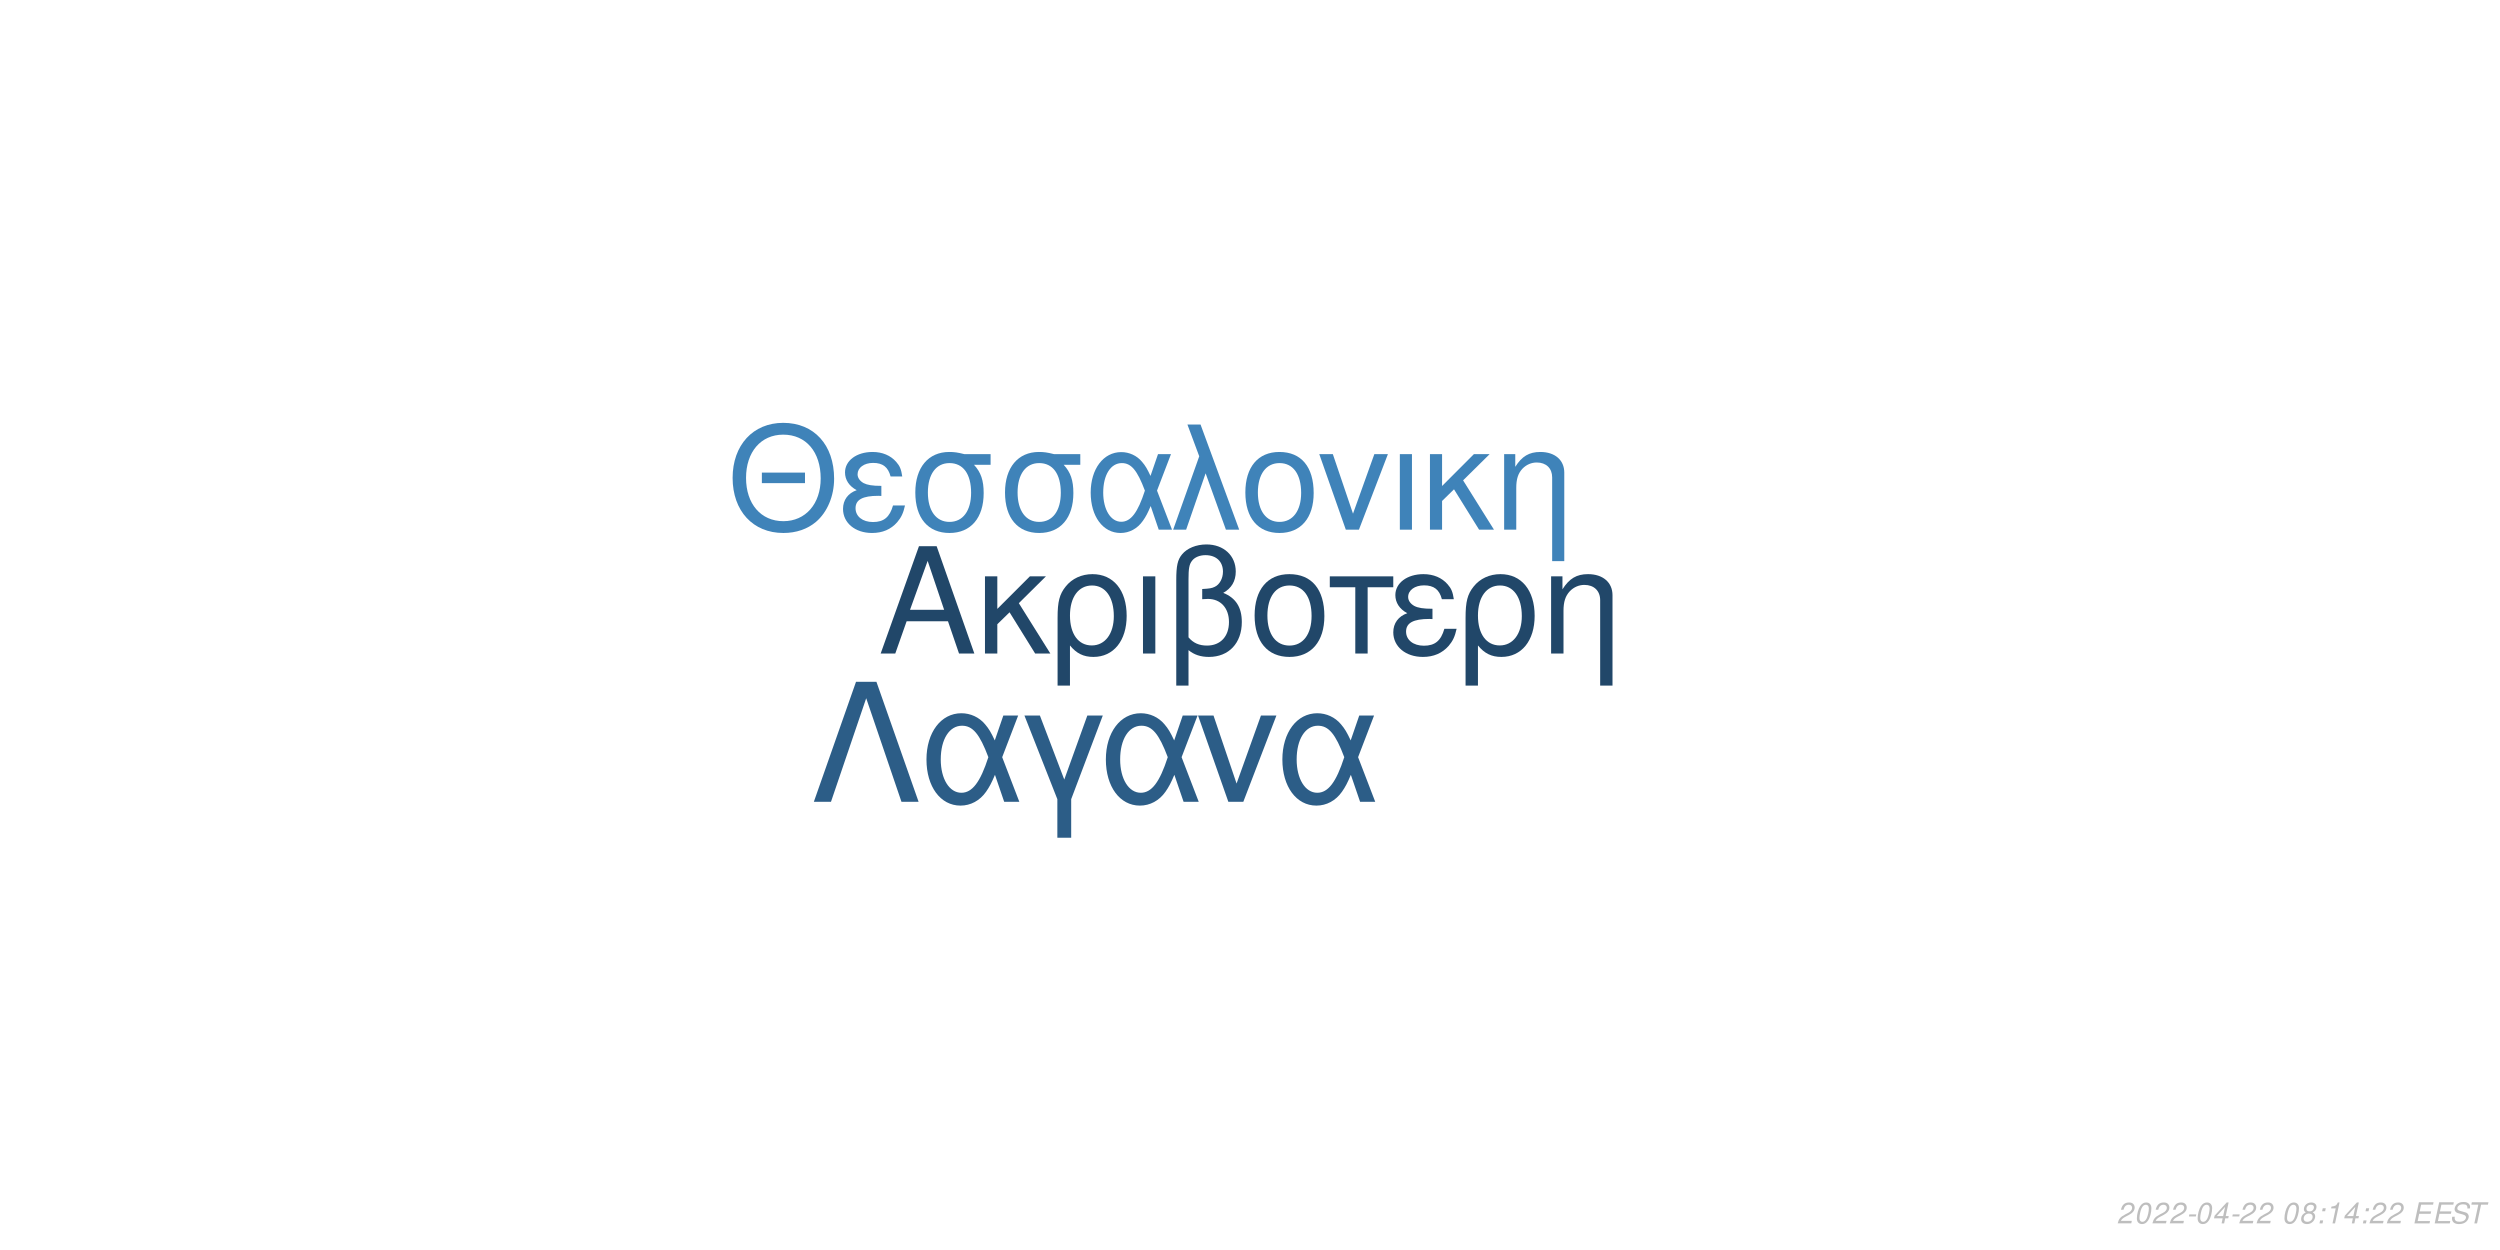
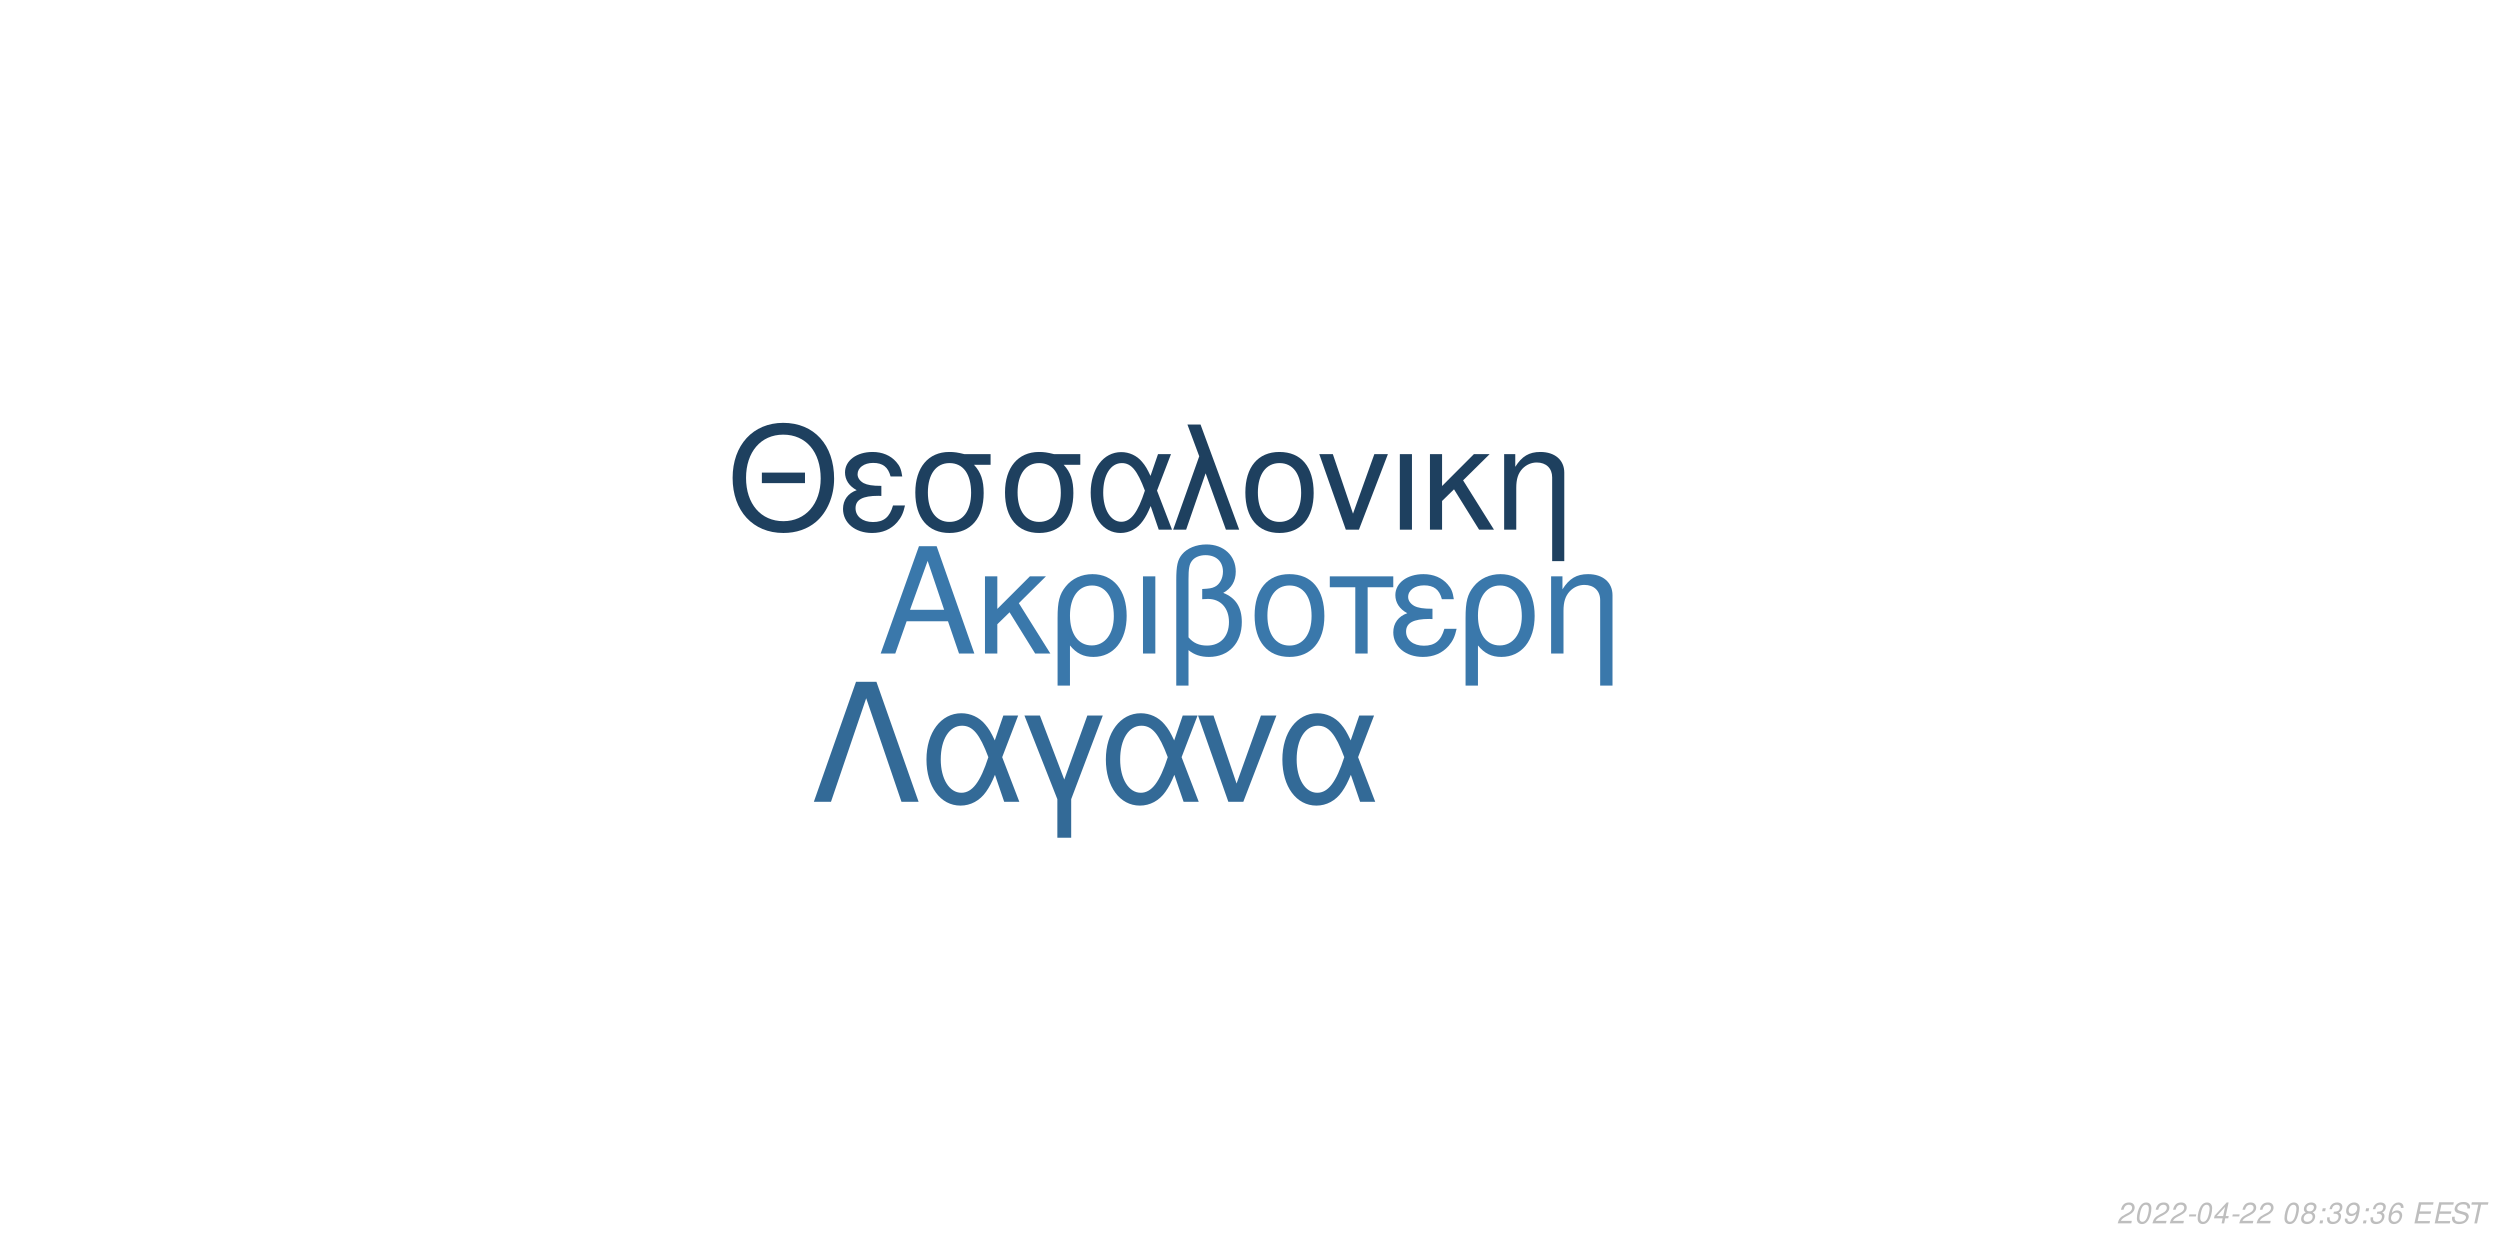
<svg xmlns="http://www.w3.org/2000/svg" xmlns:xlink="http://www.w3.org/1999/xlink" width="864pt" height="432pt" viewBox="0 0 864 432" version="1.1">
  <defs>
    <g>
      <symbol overflow="visible" id="glyph0-0">
        <path style="stroke:none;" d="" />
      </symbol>
      <symbol overflow="visible" id="glyph0-1">
        <path style="stroke:none;" d="M 24.125 -11.141 L 27.938 0 L 33.234 0 L 20.203 -37.094 L 14.094 -37.094 L 0.859 0 L 5.906 0 L 9.828 -11.141 Z M 22.797 -15.109 L 11 -15.109 L 17.094 -32.016 Z M 22.797 -15.109 " />
      </symbol>
      <symbol overflow="visible" id="glyph0-2">
        <path style="stroke:none;" d="M 7.172 -15.422 L 7.172 -26.672 L 2.906 -26.672 L 2.906 0 L 7.172 0 L 7.172 -10.125 L 11.406 -14.25 L 20.25 0 L 25.5 0 L 14.609 -17.406 L 23.969 -26.672 L 18.422 -26.672 Z M 7.172 -15.422 " />
      </symbol>
      <symbol overflow="visible" id="glyph0-3">
        <path style="stroke:none;" d="M 3 11.094 L 7.281 11.094 L 7.281 -2.797 C 9.516 -0.047 11.953 1.172 15.375 1.172 C 22.344 1.172 26.875 -4.422 26.875 -13.031 C 26.875 -21.891 22.297 -27.438 15.062 -27.438 C 11.297 -27.438 7.984 -25.906 5.797 -23.156 C 3.672 -20.516 3 -17.969 3 -12.359 Z M 14.906 -23.516 C 19.547 -23.516 22.438 -19.438 22.438 -12.922 C 22.438 -6.812 19.391 -2.797 14.812 -2.797 C 10.172 -2.797 7.281 -6.766 7.281 -13.125 C 7.281 -19.484 10.234 -23.516 14.906 -23.516 Z M 14.906 -23.516 " />
      </symbol>
      <symbol overflow="visible" id="glyph0-4">
        <path style="stroke:none;" d="M 3.516 0 L 7.781 0 L 7.781 -26.672 L 3.516 -26.672 Z M 3.516 0 " />
      </symbol>
      <symbol overflow="visible" id="glyph0-5">
        <path style="stroke:none;" d="M 4.016 11.094 L 8.25 11.094 L 8.25 -1.172 C 10.172 0.406 12.422 1.172 15.312 1.172 C 22.188 1.172 26.672 -3.609 26.672 -10.891 C 26.672 -15.984 24.578 -19.234 20.25 -20.969 C 23.109 -22.547 24.578 -25.031 24.578 -28.344 C 24.578 -33.844 20.406 -37.703 14.453 -37.703 C 10.938 -37.703 7.734 -36.391 6 -34.25 C 4.484 -32.422 4.016 -30.328 4.016 -25.391 Z M 8.25 -25.656 C 8.25 -29.359 8.5 -30.844 9.469 -32.062 C 10.375 -33.281 12.156 -34 14.094 -34 C 17.812 -34 20.156 -31.812 20.156 -28.297 C 20.156 -25.953 18.984 -23.812 17.297 -23.047 C 16.281 -22.547 15.469 -22.438 12.984 -22.297 L 12.984 -18.781 C 13.734 -18.828 14.344 -18.875 14.969 -18.875 C 19.344 -18.875 22.234 -15.719 22.234 -10.891 C 22.234 -5.906 19.281 -2.75 14.656 -2.75 C 11.953 -2.75 9.922 -3.609 8.25 -5.594 Z M 8.25 -25.656 " />
      </symbol>
      <symbol overflow="visible" id="glyph0-6">
        <path style="stroke:none;" d="M 14.094 -27.438 C 6.562 -27.438 2.094 -22.094 2.094 -13.125 C 2.094 -4.125 6.562 1.172 14.141 1.172 C 21.672 1.172 26.203 -4.172 26.203 -12.922 C 26.203 -22.188 21.828 -27.438 14.094 -27.438 Z M 14.141 -23.516 C 18.938 -23.516 21.781 -19.594 21.781 -12.984 C 21.781 -6.672 18.828 -2.75 14.141 -2.75 C 9.422 -2.75 6.516 -6.672 6.516 -13.125 C 6.516 -19.594 9.422 -23.516 14.141 -23.516 Z M 14.141 -23.516 " />
      </symbol>
      <symbol overflow="visible" id="glyph0-7">
        <path style="stroke:none;" d="M 7.891 0 L 12.156 0 L 12.156 -22.906 L 21.016 -22.906 L 21.016 -26.672 L -0.922 -26.672 L -0.922 -22.906 L 7.891 -22.906 Z M 7.891 0 " />
      </symbol>
      <symbol overflow="visible" id="glyph0-8">
        <path style="stroke:none;" d="M 14.562 -15.469 C 11.344 -15.469 9.562 -15.781 8.297 -16.438 C 6.922 -17.203 6.156 -18.328 6.156 -19.547 C 6.156 -21.891 8.453 -23.562 11.656 -23.562 C 15.062 -23.562 16.953 -22.094 17.812 -18.781 L 21.938 -18.781 C 21.578 -21.266 21.062 -22.5 19.797 -23.922 C 17.812 -26.203 14.906 -27.438 11.453 -27.438 C 5.797 -27.438 1.734 -24.375 1.734 -20.203 C 1.734 -17.609 3.156 -15.375 5.859 -13.938 C 2.797 -12.875 1.016 -10.484 1.016 -7.328 C 1.016 -2.391 5.297 1.172 11.25 1.172 C 14.969 1.172 17.906 -0.109 20.156 -2.641 C 21.578 -4.328 22.297 -5.797 22.906 -8.547 L 18.672 -8.547 C 17.5 -4.422 15.422 -2.703 11.609 -2.703 C 7.938 -2.703 5.438 -4.688 5.438 -7.578 C 5.438 -10.578 7.938 -11.953 13.484 -11.953 C 13.641 -11.953 14.094 -11.953 14.562 -11.906 Z M 14.562 -15.469 " />
      </symbol>
      <symbol overflow="visible" id="glyph0-9">
        <path style="stroke:none;" d="M 3.562 -26.672 L 3.562 0 L 7.844 0 L 7.844 -14.703 C 7.844 -17.906 8.5 -19.891 10.031 -21.531 C 11.406 -22.953 13.188 -23.719 15.062 -23.719 C 18.375 -23.719 20.516 -21.672 20.516 -18.469 L 20.516 11.094 L 24.781 11.094 L 24.781 -20.156 C 24.781 -24.578 21.469 -27.438 16.328 -27.438 C 12.359 -27.438 9.828 -25.906 7.484 -22.188 L 7.484 -26.672 Z M 3.562 -26.672 " />
      </symbol>
      <symbol overflow="visible" id="glyph1-0">
        <path style="stroke:none;" d="" />
      </symbol>
      <symbol overflow="visible" id="glyph1-1">
        <path style="stroke:none;" d="M 26.859 -19.734 L 11.953 -19.734 L 11.953 -16.094 L 26.859 -16.094 Z M 19.328 -36.922 C 8.922 -36.922 1.844 -29.25 1.844 -17.891 C 1.844 -6.484 8.875 1.141 19.391 1.141 C 23.812 1.141 27.703 -0.203 30.641 -2.688 C 34.578 -6.031 36.922 -11.656 36.922 -17.594 C 36.922 -29.297 30 -36.922 19.328 -36.922 Z M 19.328 -32.844 C 27.203 -32.844 32.281 -26.906 32.281 -17.688 C 32.281 -8.922 27.062 -2.938 19.391 -2.938 C 11.609 -2.938 6.484 -8.922 6.484 -17.891 C 6.484 -26.859 11.609 -32.844 19.328 -32.844 Z M 19.328 -32.844 " />
      </symbol>
      <symbol overflow="visible" id="glyph1-2">
        <path style="stroke:none;" d="M 14.25 -15.141 C 11.109 -15.141 9.375 -15.453 8.125 -16.094 C 6.781 -16.844 6.031 -17.938 6.031 -19.141 C 6.031 -21.422 8.266 -23.078 11.406 -23.078 C 14.75 -23.078 16.594 -21.625 17.438 -18.391 L 21.469 -18.391 C 21.125 -20.828 20.625 -22.031 19.391 -23.422 C 17.438 -25.656 14.594 -26.859 11.219 -26.859 C 5.688 -26.859 1.688 -23.875 1.688 -19.781 C 1.688 -17.234 3.094 -15.047 5.734 -13.656 C 2.734 -12.609 1 -10.266 1 -7.172 C 1 -2.344 5.188 1.141 11.016 1.141 C 14.656 1.141 17.547 -0.094 19.734 -2.594 C 21.125 -4.234 21.828 -5.688 22.422 -8.375 L 18.281 -8.375 C 17.141 -4.328 15.094 -2.641 11.359 -2.641 C 7.766 -2.641 5.328 -4.578 5.328 -7.422 C 5.328 -10.359 7.766 -11.703 13.203 -11.703 C 13.359 -11.703 13.797 -11.703 14.25 -11.656 Z M 14.25 -15.141 " />
      </symbol>
      <symbol overflow="visible" id="glyph1-3">
        <path style="stroke:none;" d="M 29 -26.109 L 19.938 -26.109 C 17.594 -26.703 16.438 -26.859 14.703 -26.859 C 7.469 -26.859 2.984 -21.469 2.984 -12.859 C 2.984 -4.031 7.375 1.141 14.797 1.141 C 22.172 1.141 26.609 -4.078 26.609 -12.656 C 26.609 -17.047 25.656 -19.828 23.266 -22.422 L 29 -22.422 Z M 14.797 -23.016 C 19.531 -23.016 22.266 -19.234 22.266 -12.75 C 22.266 -6.531 19.438 -2.688 14.797 -2.688 C 10.172 -2.688 7.328 -6.531 7.328 -12.859 C 7.328 -19.188 10.172 -23.016 14.797 -23.016 Z M 14.797 -23.016 " />
      </symbol>
      <symbol overflow="visible" id="glyph1-4">
        <path style="stroke:none;" d="M 29.344 -26.109 L 24.859 -26.109 L 22.266 -18.578 C 21.125 -21.031 20.484 -22.125 19.328 -23.469 C 17.547 -25.609 14.906 -26.812 12.156 -26.812 C 5.984 -26.812 1.594 -20.984 1.594 -12.812 C 1.594 -4.578 5.828 1.141 11.906 1.141 C 14.953 1.141 17.734 -0.344 19.625 -3.047 C 20.672 -4.531 21.281 -5.688 22.328 -8.172 L 25.109 0 L 29.703 0 L 24.516 -13.5 Z M 20.328 -13.5 C 17.891 -5.922 15.453 -2.734 12.156 -2.734 C 8.516 -2.734 5.922 -6.922 5.922 -12.812 C 5.922 -18.938 8.516 -23.016 12.359 -23.016 C 15.594 -23.016 17.688 -20.531 20.328 -13.5 Z M 20.328 -13.5 " />
      </symbol>
      <symbol overflow="visible" id="glyph1-5">
        <path style="stroke:none;" d="M 1.094 0 L 5.578 0 L 12.312 -19.484 L 19.328 0 L 23.922 0 L 10.562 -36.328 L 6.031 -36.328 L 10.109 -25.359 Z M 1.094 0 " />
      </symbol>
      <symbol overflow="visible" id="glyph1-6">
        <path style="stroke:none;" d="M 13.797 -26.859 C 6.422 -26.859 2.047 -21.625 2.047 -12.859 C 2.047 -4.031 6.422 1.141 13.859 1.141 C 21.234 1.141 25.656 -4.078 25.656 -12.656 C 25.656 -21.719 21.375 -26.859 13.797 -26.859 Z M 13.859 -23.016 C 18.531 -23.016 21.328 -19.188 21.328 -12.703 C 21.328 -6.531 18.438 -2.688 13.859 -2.688 C 9.219 -2.688 6.375 -6.531 6.375 -12.859 C 6.375 -19.188 9.219 -23.016 13.859 -23.016 Z M 13.859 -23.016 " />
      </symbol>
      <symbol overflow="visible" id="glyph1-7">
        <path style="stroke:none;" d="M 14.297 0 L 24.312 -26.109 L 19.625 -26.109 L 12.25 -5.531 L 5.281 -26.109 L 0.594 -26.109 L 9.766 0 Z M 14.297 0 " />
      </symbol>
      <symbol overflow="visible" id="glyph1-8">
        <path style="stroke:none;" d="M 3.438 0 L 7.625 0 L 7.625 -26.109 L 3.438 -26.109 Z M 3.438 0 " />
      </symbol>
      <symbol overflow="visible" id="glyph1-9">
        <path style="stroke:none;" d="M 7.031 -15.094 L 7.031 -26.109 L 2.844 -26.109 L 2.844 0 L 7.031 0 L 7.031 -9.922 L 11.156 -13.953 L 19.828 0 L 24.969 0 L 14.297 -17.047 L 23.469 -26.109 L 18.031 -26.109 Z M 7.031 -15.094 " />
      </symbol>
      <symbol overflow="visible" id="glyph1-10">
        <path style="stroke:none;" d="M 3.484 -26.109 L 3.484 0 L 7.672 0 L 7.672 -14.406 C 7.672 -17.547 8.328 -19.484 9.812 -21.078 C 11.156 -22.469 12.906 -23.219 14.75 -23.219 C 17.984 -23.219 20.078 -21.234 20.078 -18.094 L 20.078 10.859 L 24.266 10.859 L 24.266 -19.734 C 24.266 -24.062 21.031 -26.859 16 -26.859 C 12.109 -26.859 9.609 -25.359 7.328 -21.719 L 7.328 -26.109 Z M 3.484 -26.109 " />
      </symbol>
      <symbol overflow="visible" id="glyph2-0">
        <path style="stroke:none;" d="" />
      </symbol>
      <symbol overflow="visible" id="glyph2-1">
        <path style="stroke:none;" d="M 22.531 -41.484 L 15.484 -41.484 L 0.906 0 L 6.828 0 L 19 -35.797 L 31.188 0 L 37.109 0 Z M 22.531 -41.484 " />
      </symbol>
      <symbol overflow="visible" id="glyph2-2">
        <path style="stroke:none;" d="M 33.516 -29.812 L 28.391 -29.812 L 25.438 -21.219 C 24.125 -24.016 23.391 -25.266 22.078 -26.797 C 20.031 -29.25 17.016 -30.609 13.891 -30.609 C 6.828 -30.609 1.828 -23.953 1.828 -14.625 C 1.828 -5.234 6.656 1.312 13.594 1.312 C 17.078 1.312 20.266 -0.391 22.422 -3.469 C 23.609 -5.172 24.297 -6.484 25.5 -9.328 L 28.688 0 L 33.922 0 L 28 -15.422 Z M 23.219 -15.422 C 20.422 -6.766 17.641 -3.125 13.891 -3.125 C 9.734 -3.125 6.766 -7.906 6.766 -14.625 C 6.766 -21.625 9.734 -26.297 14.109 -26.297 C 17.812 -26.297 20.203 -23.453 23.219 -15.422 Z M 23.219 -15.422 " />
      </symbol>
      <symbol overflow="visible" id="glyph2-3">
        <path style="stroke:none;" d="M 12.062 12.406 L 16.844 12.406 L 16.844 -0.906 L 27.766 -29.812 L 22.422 -29.812 L 14.453 -7.688 L 6.031 -29.812 L 0.688 -29.812 L 12.062 -0.906 Z M 12.062 12.406 " />
      </symbol>
      <symbol overflow="visible" id="glyph2-4">
        <path style="stroke:none;" d="M 16.328 0 L 27.766 -29.812 L 22.422 -29.812 L 14 -6.312 L 6.031 -29.812 L 0.688 -29.812 L 11.156 0 Z M 16.328 0 " />
      </symbol>
      <symbol overflow="visible" id="glyph3-0">
        <path style="stroke:none;" d="" />
      </symbol>
      <symbol overflow="visible" id="glyph3-1">
        <path style="stroke:none;" d="M 5.234 -0.875 L 1.469 -0.875 C 1.641 -1.375 2.203 -1.891 3.109 -2.344 L 4.234 -2.938 C 5.562 -3.625 6.219 -4.469 6.219 -5.484 C 6.219 -5.938 6.062 -6.359 5.797 -6.656 C 5.469 -7.047 4.984 -7.234 4.312 -7.234 C 2.766 -7.234 1.891 -6.453 1.484 -4.734 L 2.375 -4.734 C 2.484 -5.188 2.609 -5.484 2.797 -5.75 C 3.094 -6.203 3.609 -6.453 4.188 -6.453 C 4.891 -6.453 5.344 -6.031 5.344 -5.375 C 5.344 -4.703 4.859 -4.094 4.016 -3.656 L 2.984 -3.125 C 1.234 -2.188 0.797 -1.656 0.344 -0.016 L 5.047 -0.016 Z M 5.234 -0.875 " />
      </symbol>
      <symbol overflow="visible" id="glyph3-2">
        <path style="stroke:none;" d="M 4.203 -7.234 C 3.375 -7.234 2.688 -6.812 2.125 -5.984 C 1.484 -5.047 0.984 -3.188 0.984 -1.734 C 0.984 -1.109 1.172 -0.562 1.484 -0.266 C 1.797 0.047 2.281 0.234 2.766 0.234 C 3.625 0.234 4.281 -0.156 4.859 -1.016 C 5.516 -1.953 6 -3.797 6 -5.266 C 6 -6.5 5.328 -7.234 4.203 -7.234 Z M 4.094 -6.453 C 4.734 -6.453 5.125 -5.984 5.125 -5.156 C 5.125 -4.203 4.781 -2.625 4.406 -1.812 C 3.984 -0.938 3.516 -0.547 2.875 -0.547 C 2.25 -0.547 1.875 -1.031 1.875 -1.828 C 1.875 -2.797 2.203 -4.344 2.594 -5.203 C 2.984 -6.047 3.453 -6.453 4.094 -6.453 Z M 4.094 -6.453 " />
      </symbol>
      <symbol overflow="visible" id="glyph3-3">
        <path style="stroke:none;" d="M 3.516 -3.125 L 1.125 -3.125 L 0.969 -2.406 L 3.359 -2.406 Z M 3.516 -3.125 " />
      </symbol>
      <symbol overflow="visible" id="glyph3-4">
        <path style="stroke:none;" d="M 3.625 -1.75 L 3.266 0 L 4.141 0 L 4.516 -1.75 L 5.562 -1.75 L 5.734 -2.531 L 4.688 -2.531 L 5.688 -7.234 L 5.016 -7.234 L 0.844 -2.672 L 0.641 -1.75 Z M 3.797 -2.531 L 1.594 -2.531 L 4.469 -5.703 Z M 3.797 -2.531 " />
      </symbol>
      <symbol overflow="visible" id="glyph3-5">
        <path style="stroke:none;" d="" />
      </symbol>
      <symbol overflow="visible" id="glyph3-6">
        <path style="stroke:none;" d="M 4.766 -3.797 C 5.078 -3.969 5.234 -4.078 5.438 -4.234 C 5.812 -4.594 6.062 -5.172 6.062 -5.734 C 6.062 -6.625 5.344 -7.234 4.266 -7.234 C 2.812 -7.234 1.703 -6.219 1.703 -4.875 C 1.703 -4.406 1.875 -4.125 2.359 -3.812 C 1.297 -3.312 0.75 -2.516 0.75 -1.469 C 0.75 -0.438 1.547 0.234 2.812 0.234 C 3.656 0.234 4.359 -0.094 4.938 -0.734 C 5.359 -1.234 5.609 -1.859 5.609 -2.438 C 5.609 -3.047 5.312 -3.516 4.766 -3.797 Z M 4.109 -6.453 C 4.797 -6.453 5.188 -6.125 5.188 -5.578 C 5.188 -5.266 5.062 -4.922 4.859 -4.672 C 4.562 -4.312 4.188 -4.156 3.656 -4.156 C 2.984 -4.156 2.594 -4.453 2.594 -4.984 C 2.594 -5.859 3.203 -6.453 4.109 -6.453 Z M 3.453 -3.406 C 4.234 -3.406 4.734 -2.984 4.734 -2.312 C 4.734 -1.312 3.922 -0.547 2.875 -0.547 C 2.125 -0.547 1.625 -0.969 1.625 -1.625 C 1.625 -2.609 2.438 -3.406 3.453 -3.406 Z M 3.453 -3.406 " />
      </symbol>
      <symbol overflow="visible" id="glyph3-7">
        <path style="stroke:none;" d="M 2.359 -1.031 L 1.312 -1.031 L 1.094 0 L 2.141 0 Z M 3.266 -5.234 L 2.219 -5.234 L 2 -4.203 L 3.047 -4.203 Z M 3.266 -5.234 " />
      </symbol>
      <symbol overflow="visible" id="glyph3-8">
-         <path style="stroke:none;" d="M 3.703 -5.188 L 2.594 0 L 3.469 0 L 5.016 -7.234 L 4.438 -7.234 C 3.906 -6.156 3.688 -6.016 2.234 -5.812 L 2.109 -5.188 Z M 3.703 -5.188 " />
+         <path style="stroke:none;" d="M 2.922 -3.312 C 3.125 -3.344 3.234 -3.344 3.375 -3.344 C 4.203 -3.344 4.688 -3 4.688 -2.406 C 4.688 -1.312 3.906 -0.547 2.781 -0.547 C 2.047 -0.547 1.594 -0.938 1.594 -1.562 C 1.594 -1.719 1.609 -1.844 1.656 -2.094 L 0.766 -2.094 C 0.734 -1.797 0.719 -1.641 0.719 -1.469 C 0.719 -0.375 1.406 0.234 2.641 0.234 C 3.547 0.234 4.297 -0.078 4.812 -0.656 C 5.266 -1.156 5.562 -1.875 5.562 -2.547 C 5.562 -3.125 5.344 -3.453 4.797 -3.734 C 5.641 -4.234 6.016 -4.844 6.016 -5.734 C 6.016 -6.656 5.312 -7.234 4.203 -7.234 C 3.375 -7.234 2.672 -6.938 2.188 -6.375 C 1.891 -6.031 1.703 -5.641 1.516 -4.906 L 2.391 -4.906 C 2.5 -5.359 2.594 -5.594 2.734 -5.812 C 3.047 -6.234 3.516 -6.453 4.078 -6.453 C 4.734 -6.453 5.141 -6.125 5.141 -5.578 C 5.141 -5.188 5.016 -4.797 4.797 -4.547 C 4.516 -4.234 4 -4.062 3.266 -4.062 L 3.078 -4.062 Z M 2.922 -3.312 " />
      </symbol>
      <symbol overflow="visible" id="glyph3-9">
+         <path style="stroke:none;" d="M 0.844 -1.656 C 0.844 -1.547 0.844 -1.438 0.844 -1.375 C 0.844 -0.406 1.531 0.234 2.578 0.234 C 3.203 0.234 3.766 0.016 4.297 -0.438 C 4.938 -1 5.312 -1.656 5.594 -2.719 C 5.844 -3.672 6.016 -4.766 6.016 -5.375 C 6.016 -5.844 5.844 -6.328 5.547 -6.656 C 5.203 -7.031 4.703 -7.234 4.062 -7.234 C 2.516 -7.234 1.297 -5.938 1.297 -4.266 C 1.297 -3.203 1.984 -2.547 3.047 -2.547 C 3.484 -2.547 3.953 -2.672 4.281 -2.891 C 4.406 -2.984 4.547 -3.078 4.828 -3.344 C 4.438 -1.484 3.703 -0.547 2.703 -0.547 C 2.109 -0.547 1.719 -0.938 1.719 -1.547 L 1.719 -1.656 Z M 3.953 -6.453 C 4.625 -6.453 5.141 -5.953 5.141 -5.281 C 5.141 -4.188 4.312 -3.312 3.297 -3.312 C 2.594 -3.312 2.172 -3.734 2.172 -4.453 C 2.172 -5.562 2.984 -6.453 3.953 -6.453 Z M 3.953 -6.453 " />
+       </symbol>
+       <symbol overflow="visible" id="glyph3-10">
+         <path style="stroke:none;" d="M 6.125 -5.344 L 6.141 -5.625 C 6.141 -6.609 5.453 -7.234 4.391 -7.234 C 3.438 -7.234 2.641 -6.719 2.016 -5.703 C 1.422 -4.781 0.938 -2.953 0.938 -1.688 C 0.938 -0.516 1.688 0.234 2.859 0.234 C 3.703 0.234 4.438 -0.156 5 -0.875 C 5.406 -1.422 5.672 -2.156 5.672 -2.766 C 5.672 -3.812 4.969 -4.5 3.906 -4.5 C 3.234 -4.5 2.672 -4.234 2.094 -3.625 C 2.406 -5.375 3.234 -6.453 4.25 -6.453 C 4.703 -6.453 5.062 -6.234 5.172 -5.844 C 5.203 -5.719 5.234 -5.578 5.25 -5.344 Z M 3.656 -3.734 C 4.344 -3.734 4.797 -3.281 4.797 -2.625 C 4.797 -1.469 3.984 -0.547 2.984 -0.547 C 2.297 -0.547 1.812 -1.047 1.812 -1.766 C 1.812 -2.859 2.625 -3.734 3.656 -3.734 Z M 3.656 -3.734 " />
+       </symbol>
+       <symbol overflow="visible" id="glyph3-11">
        <path style="stroke:none;" d="M 2.547 -3.312 L 6.5 -3.312 L 6.688 -4.141 L 2.719 -4.141 L 3.219 -6.469 L 7.344 -6.469 L 7.516 -7.297 L 2.453 -7.297 L 0.906 0 L 6.125 0 L 6.297 -0.812 L 2.016 -0.812 Z M 2.547 -3.312 " />
      </symbol>
-       <symbol overflow="visible" id="glyph3-10">
+       <symbol overflow="visible" id="glyph3-12">
        <path style="stroke:none;" d="M 7.062 -5.156 C 7.125 -5.438 7.141 -5.562 7.141 -5.703 C 7.141 -6.156 6.938 -6.594 6.594 -6.891 C 6.188 -7.25 5.656 -7.406 4.875 -7.406 C 3.844 -7.406 3.047 -7.125 2.5 -6.562 C 2.094 -6.141 1.781 -5.438 1.781 -4.922 C 1.781 -4.297 2.219 -3.766 2.891 -3.562 L 4.594 -3.094 C 5.406 -2.859 5.734 -2.578 5.734 -2.094 C 5.734 -1.781 5.547 -1.406 5.266 -1.141 C 4.844 -0.766 4.266 -0.578 3.453 -0.578 C 2.328 -0.578 1.812 -0.984 1.812 -1.906 C 1.812 -2.047 1.812 -2.125 1.844 -2.312 L 0.984 -2.312 C 0.906 -2.062 0.891 -1.906 0.891 -1.688 C 0.891 -0.484 1.797 0.234 3.297 0.234 C 4.359 0.234 5.234 -0.062 5.812 -0.609 C 6.344 -1.078 6.688 -1.797 6.688 -2.375 C 6.688 -2.641 6.609 -2.906 6.453 -3.156 C 6.234 -3.5 5.938 -3.703 5.469 -3.828 L 3.75 -4.312 C 2.984 -4.547 2.734 -4.734 2.734 -5.188 C 2.734 -5.547 2.875 -5.844 3.188 -6.109 C 3.547 -6.438 4.031 -6.594 4.703 -6.594 C 5.266 -6.594 5.688 -6.484 5.906 -6.297 C 6.094 -6.125 6.219 -5.797 6.219 -5.516 C 6.219 -5.422 6.203 -5.344 6.188 -5.156 Z M 7.062 -5.156 " />
      </symbol>
-       <symbol overflow="visible" id="glyph3-11">
+       <symbol overflow="visible" id="glyph3-13">
        <path style="stroke:none;" d="M 4.938 -6.469 L 7.312 -6.469 L 7.484 -7.297 L 1.75 -7.297 L 1.578 -6.469 L 3.984 -6.469 L 2.609 0 L 3.547 0 Z M 4.938 -6.469 " />
      </symbol>
    </g>
  </defs>
  <g id="surface1">
    <rect x="0" y="0" width="864" height="432" style="fill:rgb(100%,100%,100%);fill-opacity:1;stroke:none;" />
-     <g style="fill:rgb(12.941%,27.843%,41.176%);fill-opacity:1;">
+     <g style="fill:rgb(22.745%,47.059%,67.059%);fill-opacity:1;">
      <use xlink:href="#glyph0-1" x="303.5" y="225.861" />
      <use xlink:href="#glyph0-2" x="337.5" y="225.861" />
      <use xlink:href="#glyph0-3" x="362.5" y="225.861" />
      <use xlink:href="#glyph0-4" x="391.5" y="225.861" />
      <use xlink:href="#glyph0-5" x="402.5" y="225.861" />
      <use xlink:href="#glyph0-6" x="431.5" y="225.861" />
      <use xlink:href="#glyph0-7" x="460.5" y="225.861" />
      <use xlink:href="#glyph0-8" x="480.5" y="225.861" />
      <use xlink:href="#glyph0-3" x="503.5" y="225.861" />
      <use xlink:href="#glyph0-9" x="532.5" y="225.861" />
    </g>
-     <g style="fill:rgb(24.706%,51.373%,72.549%);fill-opacity:1;">
+     <g style="fill:rgb(11.765%,25.098%,37.255%);fill-opacity:1;">
      <use xlink:href="#glyph1-1" x="251.348" y="183.058" />
      <use xlink:href="#glyph1-2" x="290.348" y="183.058" />
      <use xlink:href="#glyph1-3" x="313.348" y="183.058" />
      <use xlink:href="#glyph1-3" x="344.348" y="183.058" />
      <use xlink:href="#glyph1-4" x="375.348" y="183.058" />
      <use xlink:href="#glyph1-5" x="404.348" y="183.058" />
      <use xlink:href="#glyph1-6" x="428.348" y="183.058" />
      <use xlink:href="#glyph1-7" x="455.348" y="183.058" />
      <use xlink:href="#glyph1-8" x="480.348" y="183.058" />
      <use xlink:href="#glyph1-9" x="491.348" y="183.058" />
      <use xlink:href="#glyph1-10" x="516.348" y="183.058" />
    </g>
-     <g style="fill:rgb(17.255%,36.471%,52.941%);fill-opacity:1;">
+     <g style="fill:rgb(20%,41.569%,59.216%);fill-opacity:1;">
      <use xlink:href="#glyph2-1" x="280.359" y="277.105" />
      <use xlink:href="#glyph2-2" x="318.359" y="277.105" />
      <use xlink:href="#glyph2-3" x="353.359" y="277.105" />
      <use xlink:href="#glyph2-2" x="380.359" y="277.105" />
      <use xlink:href="#glyph2-4" x="413.359" y="277.105" />
      <use xlink:href="#glyph2-2" x="441.359" y="277.105" />
    </g>
    <g style="fill:rgb(74.51%,74.51%,74.51%);fill-opacity:1;">
      <use xlink:href="#glyph3-1" x="731.52" y="422.81" />
      <use xlink:href="#glyph3-2" x="737.52" y="422.81" />
      <use xlink:href="#glyph3-1" x="743.52" y="422.81" />
      <use xlink:href="#glyph3-1" x="749.52" y="422.81" />
      <use xlink:href="#glyph3-3" x="755.52" y="422.81" />
      <use xlink:href="#glyph3-2" x="758.52" y="422.81" />
      <use xlink:href="#glyph3-4" x="764.52" y="422.81" />
      <use xlink:href="#glyph3-3" x="770.52" y="422.81" />
      <use xlink:href="#glyph3-1" x="773.52" y="422.81" />
      <use xlink:href="#glyph3-1" x="779.52" y="422.81" />
      <use xlink:href="#glyph3-5" x="785.52" y="422.81" />
      <use xlink:href="#glyph3-2" x="788.52" y="422.81" />
      <use xlink:href="#glyph3-6" x="794.52" y="422.81" />
      <use xlink:href="#glyph3-7" x="800.52" y="422.81" />
      <use xlink:href="#glyph3-8" x="803.52" y="422.81" />
-       <use xlink:href="#glyph3-4" x="809.52" y="422.81" />
+       <use xlink:href="#glyph3-9" x="809.52" y="422.81" />
      <use xlink:href="#glyph3-7" x="815.52" y="422.81" />
-       <use xlink:href="#glyph3-1" x="818.52" y="422.81" />
-       <use xlink:href="#glyph3-1" x="824.52" y="422.81" />
+       <use xlink:href="#glyph3-8" x="818.52" y="422.81" />
+       <use xlink:href="#glyph3-10" x="824.52" y="422.81" />
      <use xlink:href="#glyph3-5" x="830.52" y="422.81" />
-       <use xlink:href="#glyph3-9" x="833.52" y="422.81" />
-       <use xlink:href="#glyph3-9" x="840.52" y="422.81" />
-       <use xlink:href="#glyph3-10" x="846.52" y="422.81" />
-       <use xlink:href="#glyph3-11" x="852.52" y="422.81" />
+       <use xlink:href="#glyph3-11" x="833.52" y="422.81" />
+       <use xlink:href="#glyph3-11" x="840.52" y="422.81" />
+       <use xlink:href="#glyph3-12" x="846.52" y="422.81" />
+       <use xlink:href="#glyph3-13" x="852.52" y="422.81" />
    </g>
  </g>
</svg>
